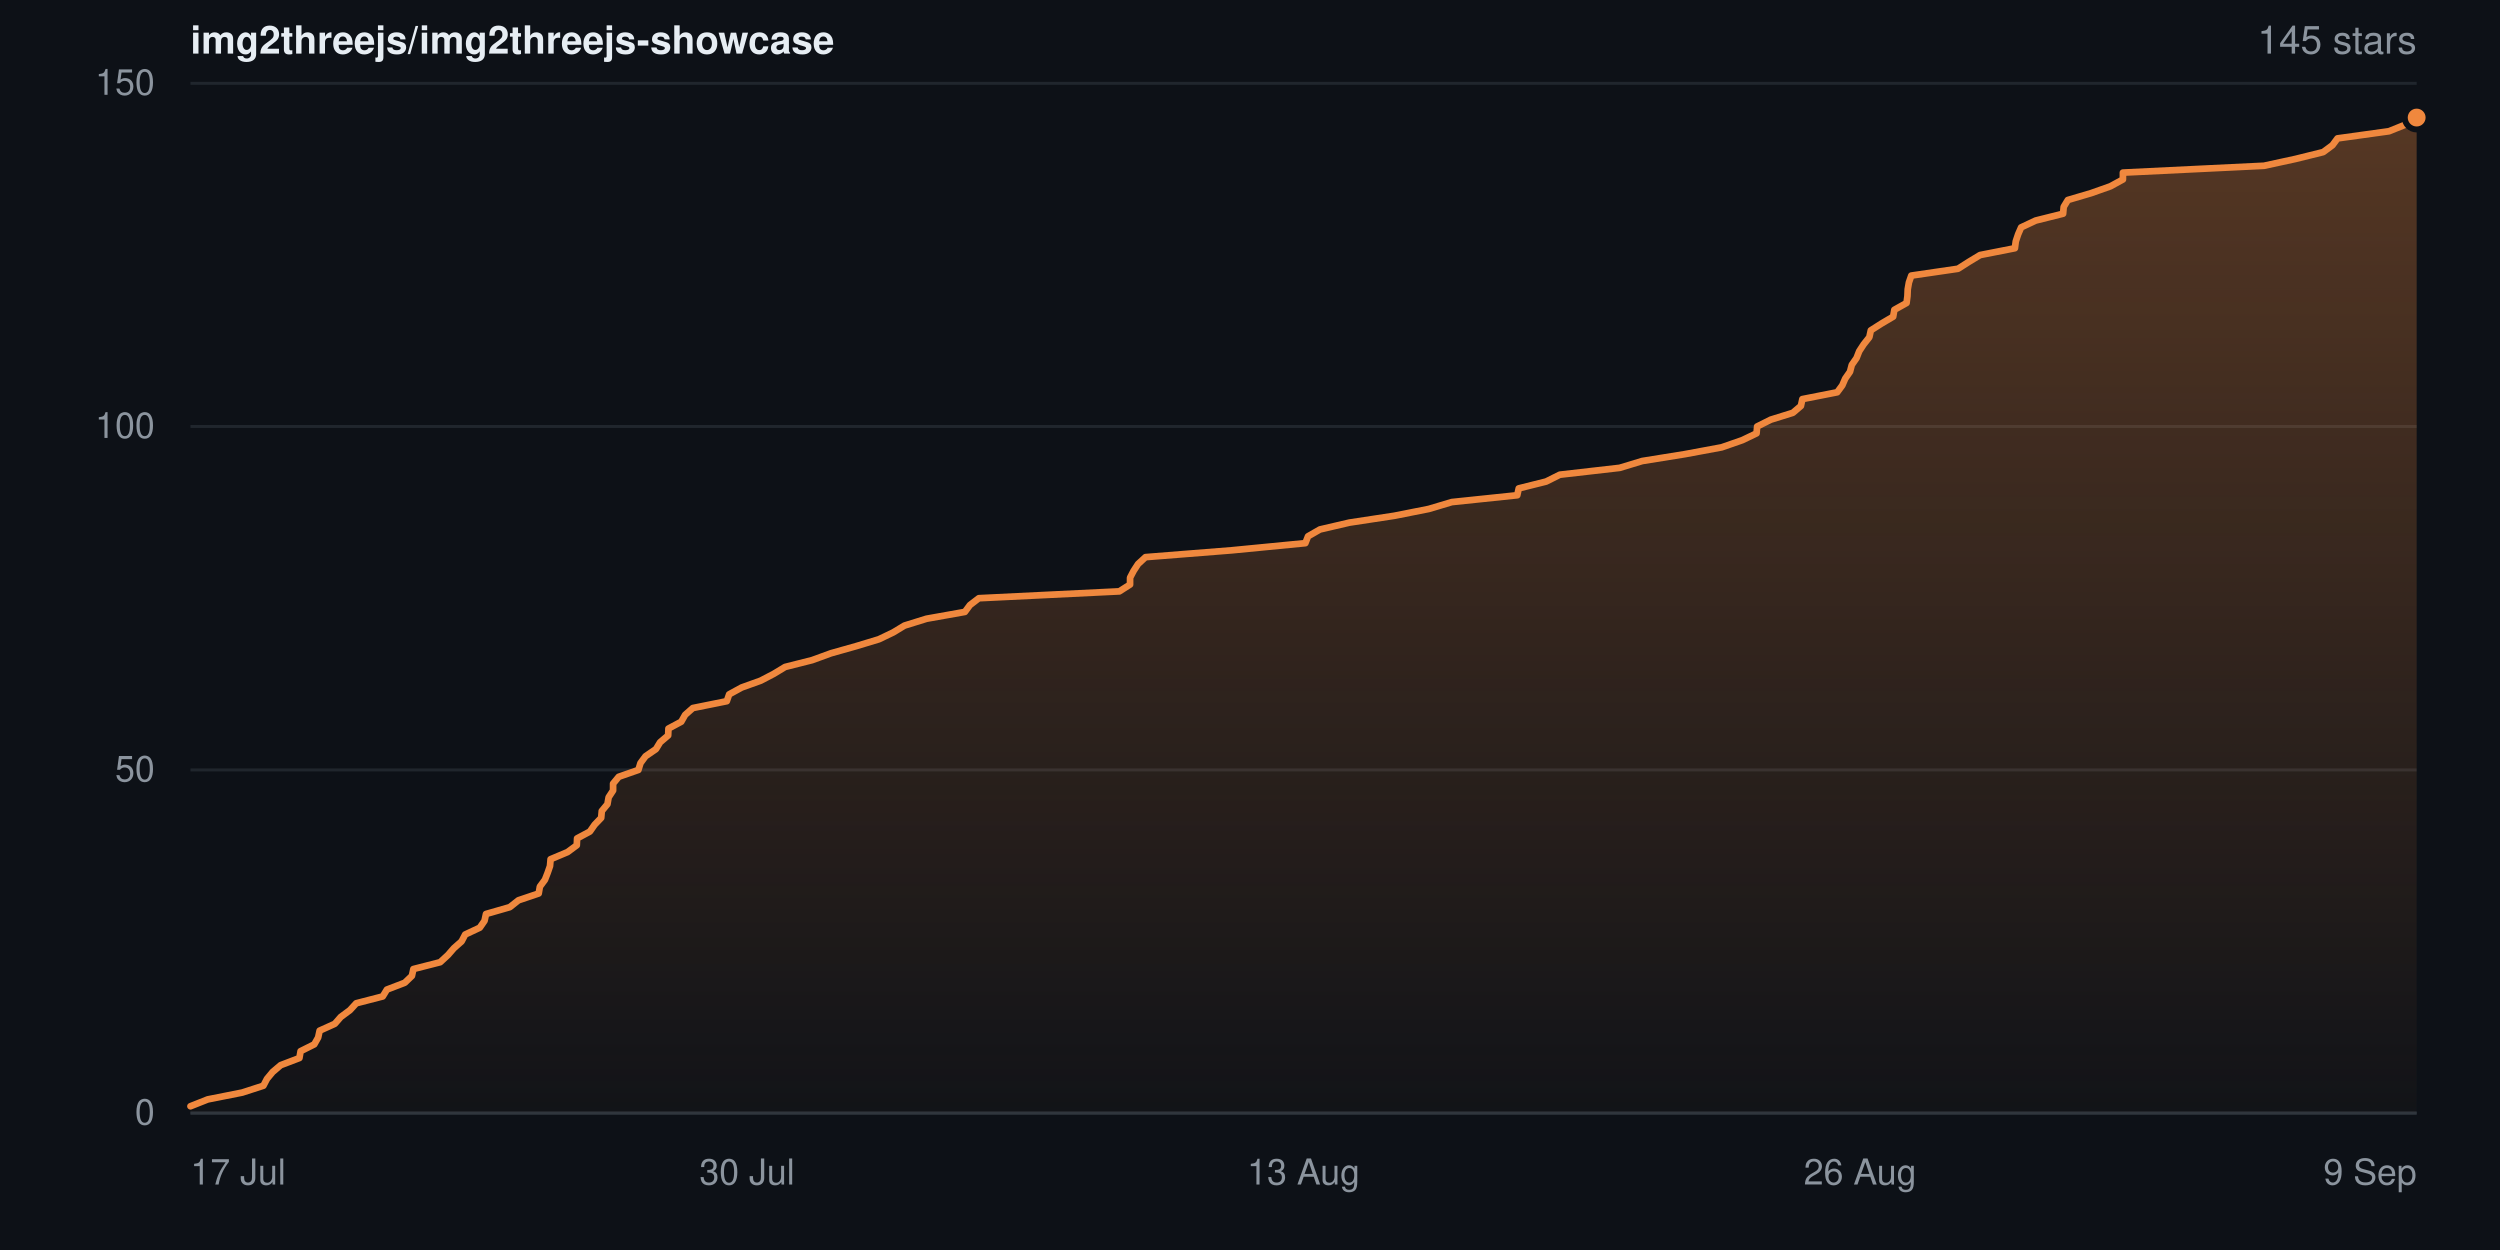
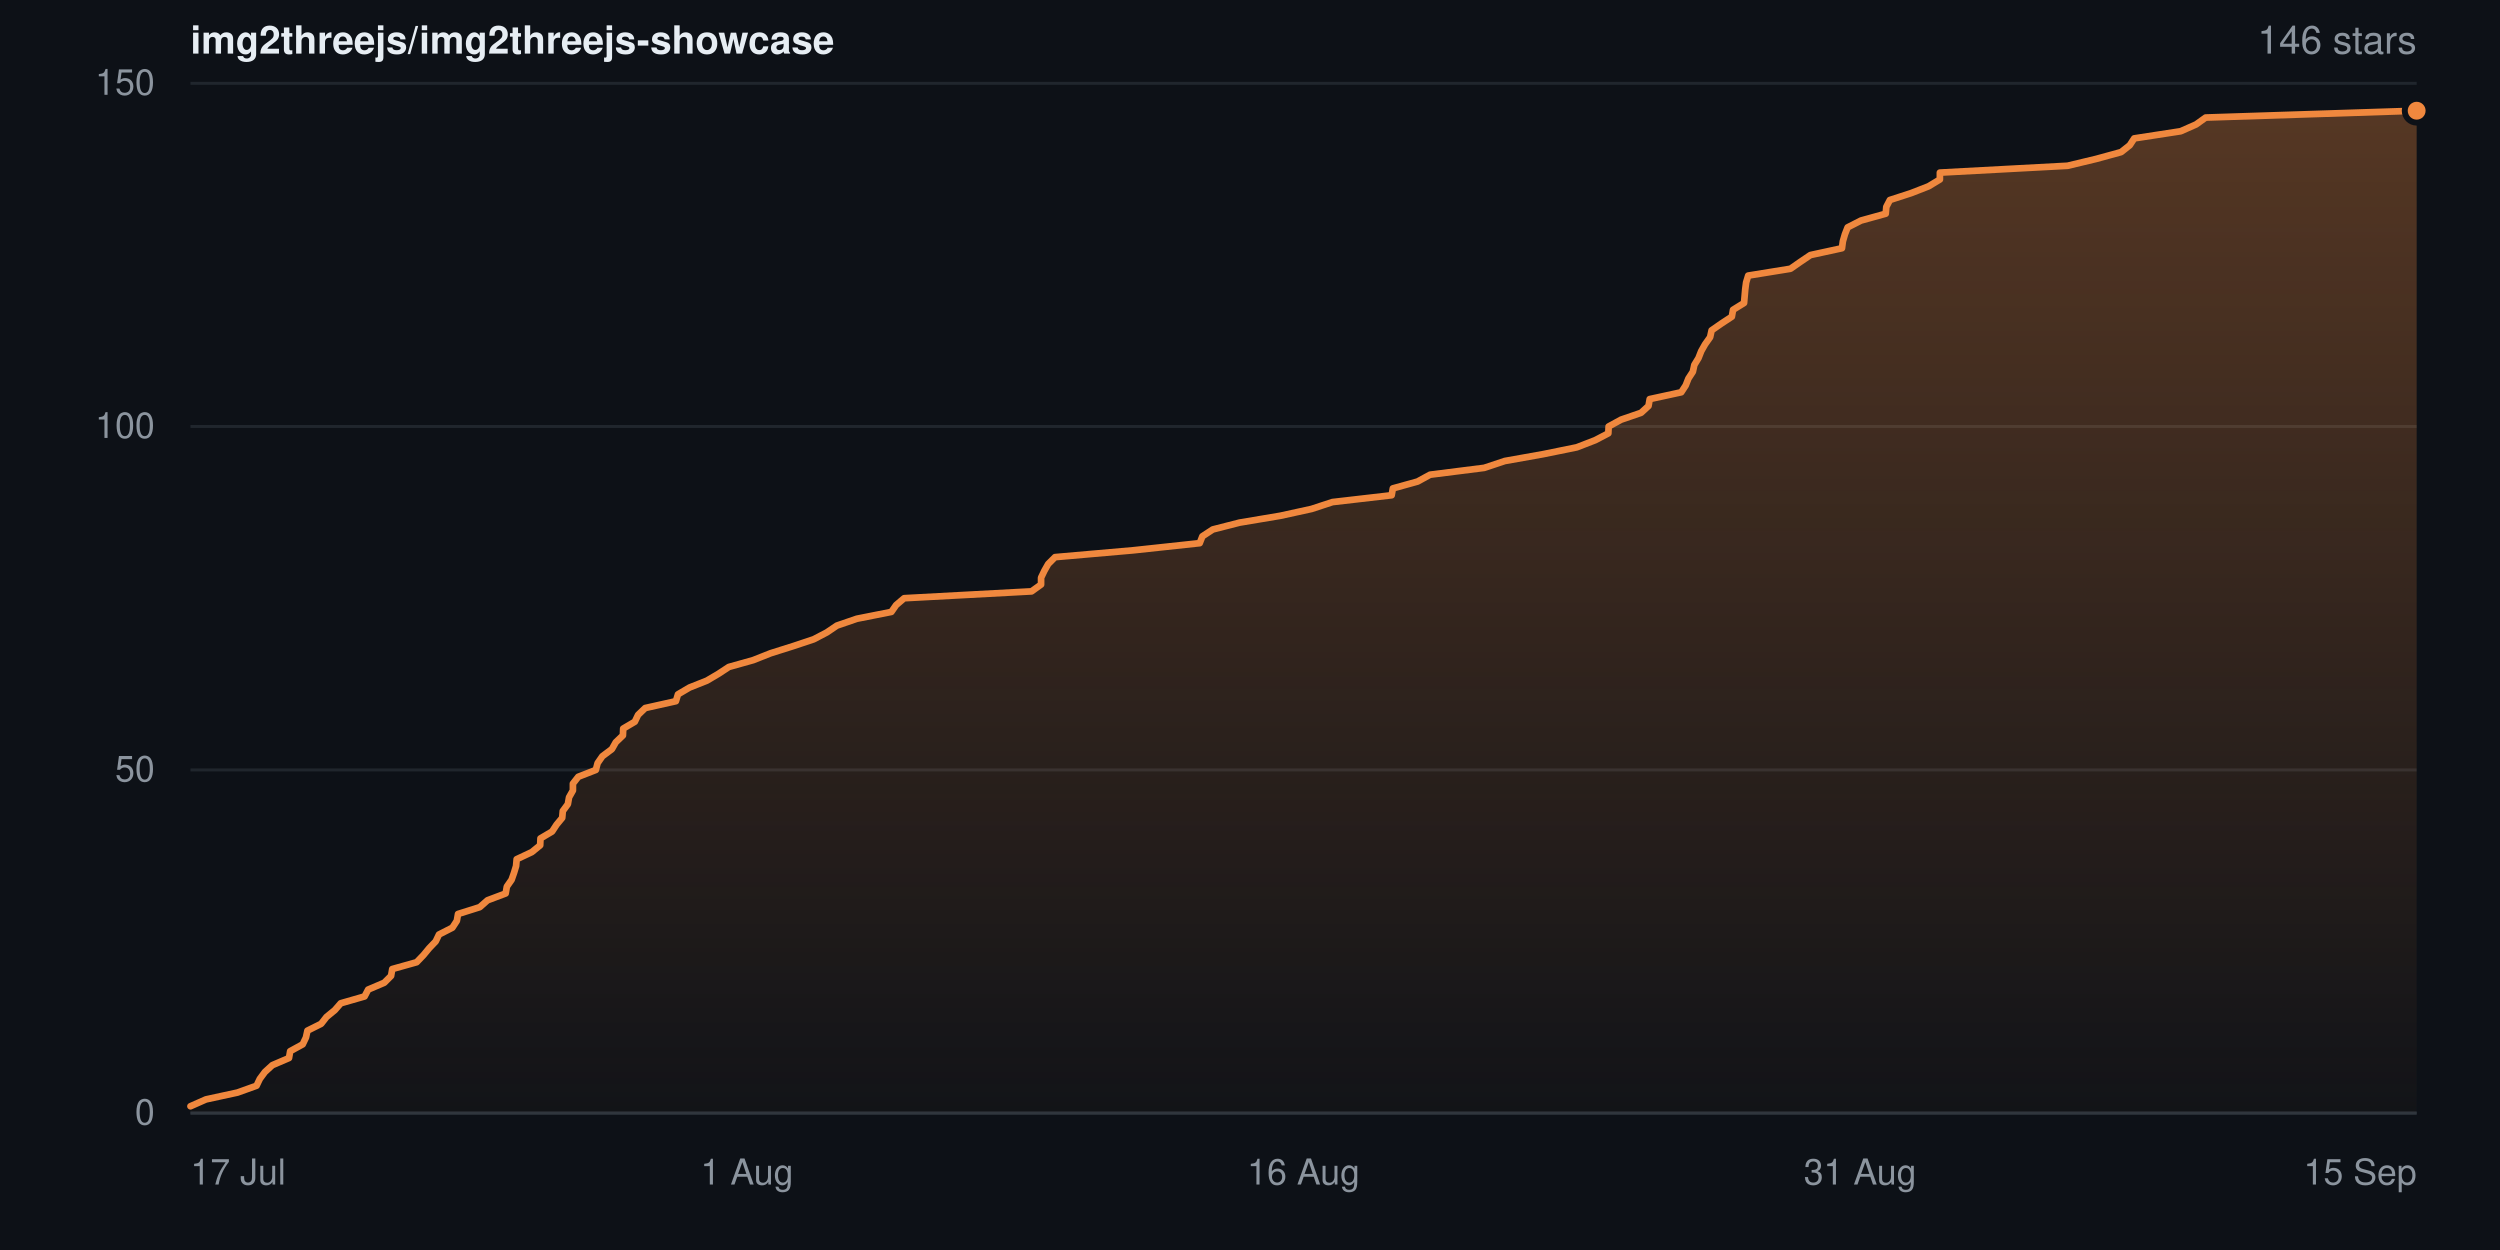
- <svg xmlns="http://www.w3.org/2000/svg" width="840" height="420" viewBox="0 0 840 420" role="img" aria-label="Star history for img2threejs/img2threejs-showcase: 145 stars">
+ <svg xmlns="http://www.w3.org/2000/svg" width="840" height="420" viewBox="0 0 840 420" role="img" aria-label="Star history for img2threejs/img2threejs-showcase: 146 stars">
  <defs>
    <linearGradient id="sh-dark-fill" x1="0" y1="0" x2="0" y2="1">
      <stop offset="0%" stop-color="rgba(240,136,62,0.32)" />
      <stop offset="100%" stop-color="rgba(240,136,62,0.02)" />
    </linearGradient>
  </defs>
  <rect width="840" height="420" fill="#0d1117" />
  <g font-family="-apple-system,BlinkMacSystemFont,Segoe UI,Helvetica,Arial,sans-serif">
    <text x="64" y="18" font-size="13" font-weight="600" fill="#e6edf3">img2threejs/img2threejs-showcase</text>
-     <text x="812" y="18" text-anchor="end" font-size="13" fill="#8b949e">145 stars</text>
+     <text x="812" y="18" text-anchor="end" font-size="13" fill="#8b949e">146 stars</text>
    <line x1="64" y1="374.0" x2="812" y2="374.0" stroke="#20262d" stroke-width="1" />
    <text x="52" y="374.0" dy="0.32em" text-anchor="end" font-size="12" fill="#8b949e">0</text>
    <line x1="64" y1="258.7" x2="812" y2="258.7" stroke="#20262d" stroke-width="1" />
    <text x="52" y="258.7" dy="0.32em" text-anchor="end" font-size="12" fill="#8b949e">50</text>
    <line x1="64" y1="143.3" x2="812" y2="143.3" stroke="#20262d" stroke-width="1" />
    <text x="52" y="143.3" dy="0.32em" text-anchor="end" font-size="12" fill="#8b949e">100</text>
    <line x1="64" y1="28.0" x2="812" y2="28.0" stroke="#20262d" stroke-width="1" />
    <text x="52" y="28.0" dy="0.32em" text-anchor="end" font-size="12" fill="#8b949e">150</text>
-     <path d="M64.0 371.7 L69.8 369.4 L81.4 367.1 L88.5 364.8 L89.7 362.5 L91.6 360.2 L94.3 357.9 L100.6 355.5 L101.0 353.2 L105.6 350.9 L106.9 348.6 L107.4 346.3 L112.5 344.0 L114.5 341.7 L117.6 339.4 L119.7 337.1 L128.6 334.8 L130.0 332.5 L136.0 330.2 L138.4 327.9 L138.9 325.6 L147.9 323.3 L150.5 320.9 L152.5 318.6 L155.1 316.3 L156.3 314.0 L161.2 311.7 L162.8 309.4 L163.3 307.1 L171.3 304.8 L174.2 302.5 L181.0 300.2 L181.4 297.9 L183.1 295.6 L184.0 293.3 L184.8 291.0 L185.0 288.7 L190.7 286.3 L193.8 284.0 L193.9 281.7 L198.2 279.4 L199.8 277.1 L202.0 274.8 L202.2 272.5 L204.1 270.2 L204.5 267.9 L206.0 265.6 L206.0 263.3 L207.9 261.0 L214.5 258.7 L215.2 256.4 L216.9 254.1 L220.4 251.7 L221.8 249.4 L224.5 247.1 L224.6 244.8 L228.9 242.5 L230.2 240.2 L232.8 237.9 L244.2 235.6 L245.0 233.3 L249.2 231.0 L255.6 228.7 L260.0 226.4 L263.8 224.1 L272.9 221.8 L279.2 219.5 L287.7 217.1 L295.3 214.8 L300.1 212.5 L303.9 210.2 L311.3 207.9 L324.2 205.6 L325.9 203.3 L328.9 201.0 L376.1 198.7 L379.7 196.4 L379.7 194.1 L380.9 191.8 L382.4 189.5 L384.9 187.2 L413.9 184.9 L438.6 182.5 L439.5 180.2 L443.5 177.9 L453.4 175.6 L468.5 173.3 L480.1 171.0 L487.8 168.7 L509.8 166.4 L510.3 164.1 L519.5 161.8 L524.1 159.5 L544.2 157.2 L551.8 154.9 L566.1 152.6 L578.5 150.3 L585.4 147.9 L590.2 145.6 L590.4 143.3 L595.0 141.0 L602.4 138.7 L605.1 136.4 L605.6 134.1 L617.3 131.8 L619.0 129.5 L620.0 127.2 L621.6 124.9 L622.2 122.6 L623.8 120.3 L624.7 118.0 L626.2 115.7 L628.1 113.3 L628.6 111.0 L632.2 108.7 L636.1 106.4 L636.5 104.1 L640.6 101.8 L640.9 99.5 L641.0 97.2 L641.4 94.9 L642.2 92.6 L657.9 90.3 L661.5 88.0 L665.3 85.7 L677.0 83.4 L677.3 81.1 L678.1 78.7 L679.1 76.4 L684.0 74.1 L693.2 71.8 L693.4 69.5 L694.8 67.2 L702.6 64.9 L709.1 62.6 L713.3 60.3 L713.3 58.0 L760.7 55.7 L771.3 53.4 L780.6 51.1 L783.7 48.8 L785.4 46.5 L802.7 44.1 L808.4 41.8 L812.0 39.5 L812.0 374.0 L64.0 374.0 Z" fill="url(#sh-dark-fill)" />
-     <path d="M64.0 371.7 L69.8 369.4 L81.4 367.1 L88.5 364.8 L89.7 362.5 L91.6 360.2 L94.3 357.9 L100.6 355.5 L101.0 353.2 L105.6 350.9 L106.9 348.6 L107.4 346.3 L112.5 344.0 L114.5 341.7 L117.6 339.4 L119.7 337.1 L128.6 334.8 L130.0 332.5 L136.0 330.2 L138.4 327.9 L138.9 325.6 L147.9 323.3 L150.5 320.9 L152.5 318.6 L155.1 316.3 L156.3 314.0 L161.2 311.7 L162.8 309.4 L163.3 307.1 L171.3 304.8 L174.2 302.5 L181.0 300.2 L181.4 297.9 L183.1 295.6 L184.0 293.3 L184.8 291.0 L185.0 288.7 L190.7 286.3 L193.8 284.0 L193.9 281.7 L198.2 279.4 L199.8 277.1 L202.0 274.8 L202.2 272.5 L204.1 270.2 L204.5 267.9 L206.0 265.6 L206.0 263.3 L207.9 261.0 L214.5 258.7 L215.2 256.4 L216.9 254.1 L220.4 251.7 L221.8 249.4 L224.5 247.1 L224.6 244.8 L228.9 242.5 L230.2 240.2 L232.8 237.9 L244.2 235.6 L245.0 233.3 L249.2 231.0 L255.6 228.7 L260.0 226.4 L263.8 224.1 L272.9 221.8 L279.2 219.5 L287.7 217.1 L295.3 214.8 L300.1 212.5 L303.9 210.2 L311.3 207.9 L324.2 205.6 L325.9 203.3 L328.9 201.0 L376.1 198.7 L379.7 196.4 L379.7 194.1 L380.9 191.8 L382.4 189.5 L384.9 187.2 L413.9 184.9 L438.6 182.5 L439.5 180.2 L443.5 177.9 L453.4 175.6 L468.5 173.3 L480.1 171.0 L487.8 168.7 L509.8 166.4 L510.3 164.1 L519.5 161.8 L524.1 159.5 L544.2 157.2 L551.8 154.9 L566.1 152.6 L578.5 150.3 L585.4 147.9 L590.2 145.6 L590.4 143.3 L595.0 141.0 L602.4 138.7 L605.1 136.4 L605.6 134.1 L617.3 131.8 L619.0 129.5 L620.0 127.2 L621.6 124.9 L622.2 122.6 L623.8 120.3 L624.7 118.0 L626.2 115.7 L628.1 113.3 L628.6 111.0 L632.2 108.7 L636.1 106.4 L636.5 104.1 L640.6 101.8 L640.9 99.5 L641.0 97.2 L641.4 94.9 L642.2 92.6 L657.9 90.3 L661.5 88.0 L665.3 85.7 L677.0 83.4 L677.3 81.1 L678.1 78.7 L679.1 76.4 L684.0 74.1 L693.2 71.8 L693.4 69.5 L694.8 67.2 L702.6 64.9 L709.1 62.6 L713.3 60.3 L713.3 58.0 L760.7 55.7 L771.3 53.4 L780.6 51.1 L783.7 48.8 L785.4 46.5 L802.7 44.1 L808.4 41.8 L812.0 39.5" fill="none" stroke="#f0883e" stroke-width="2.25" stroke-linejoin="round" stroke-linecap="round" />
-     <circle cx="812.0" cy="39.5" r="4" fill="#f0883e" stroke="#0d1117" stroke-width="2" />
+     <path d="M64.0 371.7 L69.2 369.4 L79.8 367.1 L86.2 364.8 L87.3 362.5 L89.0 360.2 L91.5 357.9 L97.1 355.5 L97.5 353.2 L101.7 350.9 L102.8 348.6 L103.3 346.3 L107.9 344.0 L109.7 341.7 L112.5 339.4 L114.5 337.1 L122.5 334.8 L123.7 332.5 L129.1 330.2 L131.4 327.9 L131.8 325.6 L140.0 323.3 L142.3 320.9 L144.2 318.6 L146.4 316.3 L147.5 314.0 L152.0 311.7 L153.5 309.4 L153.9 307.1 L161.2 304.8 L163.8 302.5 L169.9 300.2 L170.3 297.9 L171.9 295.6 L172.7 293.3 L173.4 291.0 L173.6 288.7 L178.7 286.3 L181.5 284.0 L181.6 281.7 L185.5 279.4 L187.0 277.1 L188.9 274.8 L189.1 272.5 L190.8 270.2 L191.2 267.9 L192.5 265.6 L192.5 263.3 L194.3 261.0 L200.2 258.7 L200.8 256.4 L202.4 254.1 L205.6 251.7 L206.9 249.4 L209.3 247.1 L209.4 244.8 L213.3 242.5 L214.4 240.2 L216.8 237.9 L227.1 235.6 L227.8 233.3 L231.7 231.0 L237.5 228.7 L241.4 226.4 L244.9 224.1 L253.1 221.8 L258.9 219.5 L266.5 217.1 L273.4 214.8 L277.8 212.5 L281.2 210.2 L287.9 207.9 L299.5 205.6 L301.1 203.3 L303.8 201.0 L346.6 198.7 L349.8 196.4 L349.8 194.1 L350.9 191.8 L352.2 189.5 L354.5 187.2 L380.8 184.9 L403.1 182.5 L404.0 180.2 L407.5 177.9 L416.5 175.6 L430.2 173.3 L440.7 171.0 L447.7 168.7 L467.6 166.4 L468.0 164.1 L476.3 161.8 L480.5 159.5 L498.7 157.2 L505.6 154.9 L518.5 152.6 L529.8 150.3 L536.0 147.9 L540.4 145.6 L540.5 143.3 L544.7 141.0 L551.4 138.7 L553.9 136.4 L554.3 134.1 L564.9 131.8 L566.4 129.5 L567.3 127.2 L568.8 124.9 L569.3 122.6 L570.7 120.3 L571.6 118.0 L572.9 115.7 L574.6 113.3 L575.1 111.0 L578.4 108.7 L581.9 106.4 L582.3 104.1 L586.0 101.8 L586.2 99.5 L586.4 97.2 L586.7 94.9 L587.4 92.6 L601.6 90.3 L604.9 88.0 L608.3 85.7 L618.9 83.4 L619.2 81.1 L619.9 78.7 L620.8 76.4 L625.3 74.1 L633.6 71.8 L633.8 69.5 L635.0 67.2 L642.1 64.9 L648.0 62.6 L651.8 60.3 L651.8 58.0 L694.7 55.7 L704.3 53.4 L712.7 51.1 L715.6 48.8 L717.1 46.5 L732.7 44.1 L737.9 41.8 L741.1 39.5 L812.0 37.2 L812.0 374.0 L64.0 374.0 Z" fill="url(#sh-dark-fill)" />
+     <path d="M64.0 371.7 L69.2 369.4 L79.8 367.1 L86.2 364.8 L87.3 362.5 L89.0 360.2 L91.5 357.9 L97.1 355.5 L97.5 353.2 L101.7 350.9 L102.8 348.6 L103.3 346.3 L107.9 344.0 L109.7 341.7 L112.5 339.4 L114.5 337.1 L122.5 334.8 L123.7 332.5 L129.1 330.2 L131.4 327.9 L131.8 325.6 L140.0 323.3 L142.3 320.9 L144.2 318.6 L146.4 316.3 L147.5 314.0 L152.0 311.7 L153.5 309.4 L153.9 307.1 L161.2 304.8 L163.8 302.5 L169.9 300.2 L170.3 297.9 L171.9 295.6 L172.7 293.3 L173.4 291.0 L173.6 288.7 L178.7 286.3 L181.5 284.0 L181.6 281.7 L185.5 279.4 L187.0 277.1 L188.9 274.8 L189.1 272.5 L190.8 270.2 L191.2 267.9 L192.5 265.6 L192.5 263.3 L194.3 261.0 L200.2 258.7 L200.8 256.4 L202.4 254.1 L205.6 251.7 L206.9 249.4 L209.3 247.1 L209.4 244.8 L213.3 242.5 L214.4 240.2 L216.8 237.9 L227.1 235.6 L227.8 233.3 L231.7 231.0 L237.5 228.7 L241.4 226.4 L244.9 224.1 L253.1 221.8 L258.9 219.5 L266.5 217.1 L273.4 214.8 L277.8 212.5 L281.2 210.2 L287.9 207.9 L299.5 205.6 L301.1 203.3 L303.8 201.0 L346.6 198.7 L349.8 196.4 L349.8 194.1 L350.9 191.8 L352.2 189.5 L354.5 187.2 L380.8 184.9 L403.1 182.5 L404.0 180.2 L407.5 177.9 L416.5 175.6 L430.2 173.3 L440.7 171.0 L447.7 168.7 L467.6 166.4 L468.0 164.1 L476.3 161.8 L480.5 159.5 L498.7 157.2 L505.6 154.9 L518.5 152.6 L529.8 150.3 L536.0 147.9 L540.4 145.6 L540.5 143.3 L544.7 141.0 L551.4 138.7 L553.9 136.4 L554.3 134.1 L564.9 131.8 L566.4 129.5 L567.3 127.2 L568.8 124.9 L569.3 122.6 L570.7 120.3 L571.6 118.0 L572.9 115.7 L574.6 113.3 L575.1 111.0 L578.4 108.7 L581.9 106.4 L582.3 104.1 L586.0 101.8 L586.2 99.5 L586.4 97.2 L586.7 94.9 L587.4 92.6 L601.6 90.3 L604.9 88.0 L608.3 85.7 L618.9 83.4 L619.2 81.1 L619.9 78.7 L620.8 76.4 L625.3 74.1 L633.6 71.8 L633.8 69.5 L635.0 67.2 L642.1 64.9 L648.0 62.6 L651.8 60.3 L651.8 58.0 L694.7 55.7 L704.3 53.4 L712.7 51.1 L715.6 48.8 L717.1 46.5 L732.7 44.1 L737.9 41.8 L741.1 39.5 L812.0 37.2" fill="none" stroke="#f0883e" stroke-width="2.25" stroke-linejoin="round" stroke-linecap="round" />
+     <circle cx="812.0" cy="37.2" r="4" fill="#f0883e" stroke="#0d1117" stroke-width="2" />
    <line x1="64" y1="374" x2="812" y2="374" stroke="#30363d" stroke-width="1" />
    <text x="64.0" y="398" text-anchor="start" font-size="12" fill="#8b949e">17 Jul</text>
-     <text x="251.0" y="398" text-anchor="middle" font-size="12" fill="#8b949e">30 Jul</text>
-     <text x="438.0" y="398" text-anchor="middle" font-size="12" fill="#8b949e">13 Aug</text>
-     <text x="625.0" y="398" text-anchor="middle" font-size="12" fill="#8b949e">26 Aug</text>
-     <text x="812.0" y="398" text-anchor="end" font-size="12" fill="#8b949e">9 Sep</text>
+     <text x="251.0" y="398" text-anchor="middle" font-size="12" fill="#8b949e">1 Aug</text>
+     <text x="438.0" y="398" text-anchor="middle" font-size="12" fill="#8b949e">16 Aug</text>
+     <text x="625.0" y="398" text-anchor="middle" font-size="12" fill="#8b949e">31 Aug</text>
+     <text x="812.0" y="398" text-anchor="end" font-size="12" fill="#8b949e">15 Sep</text>
  </g>
</svg>
